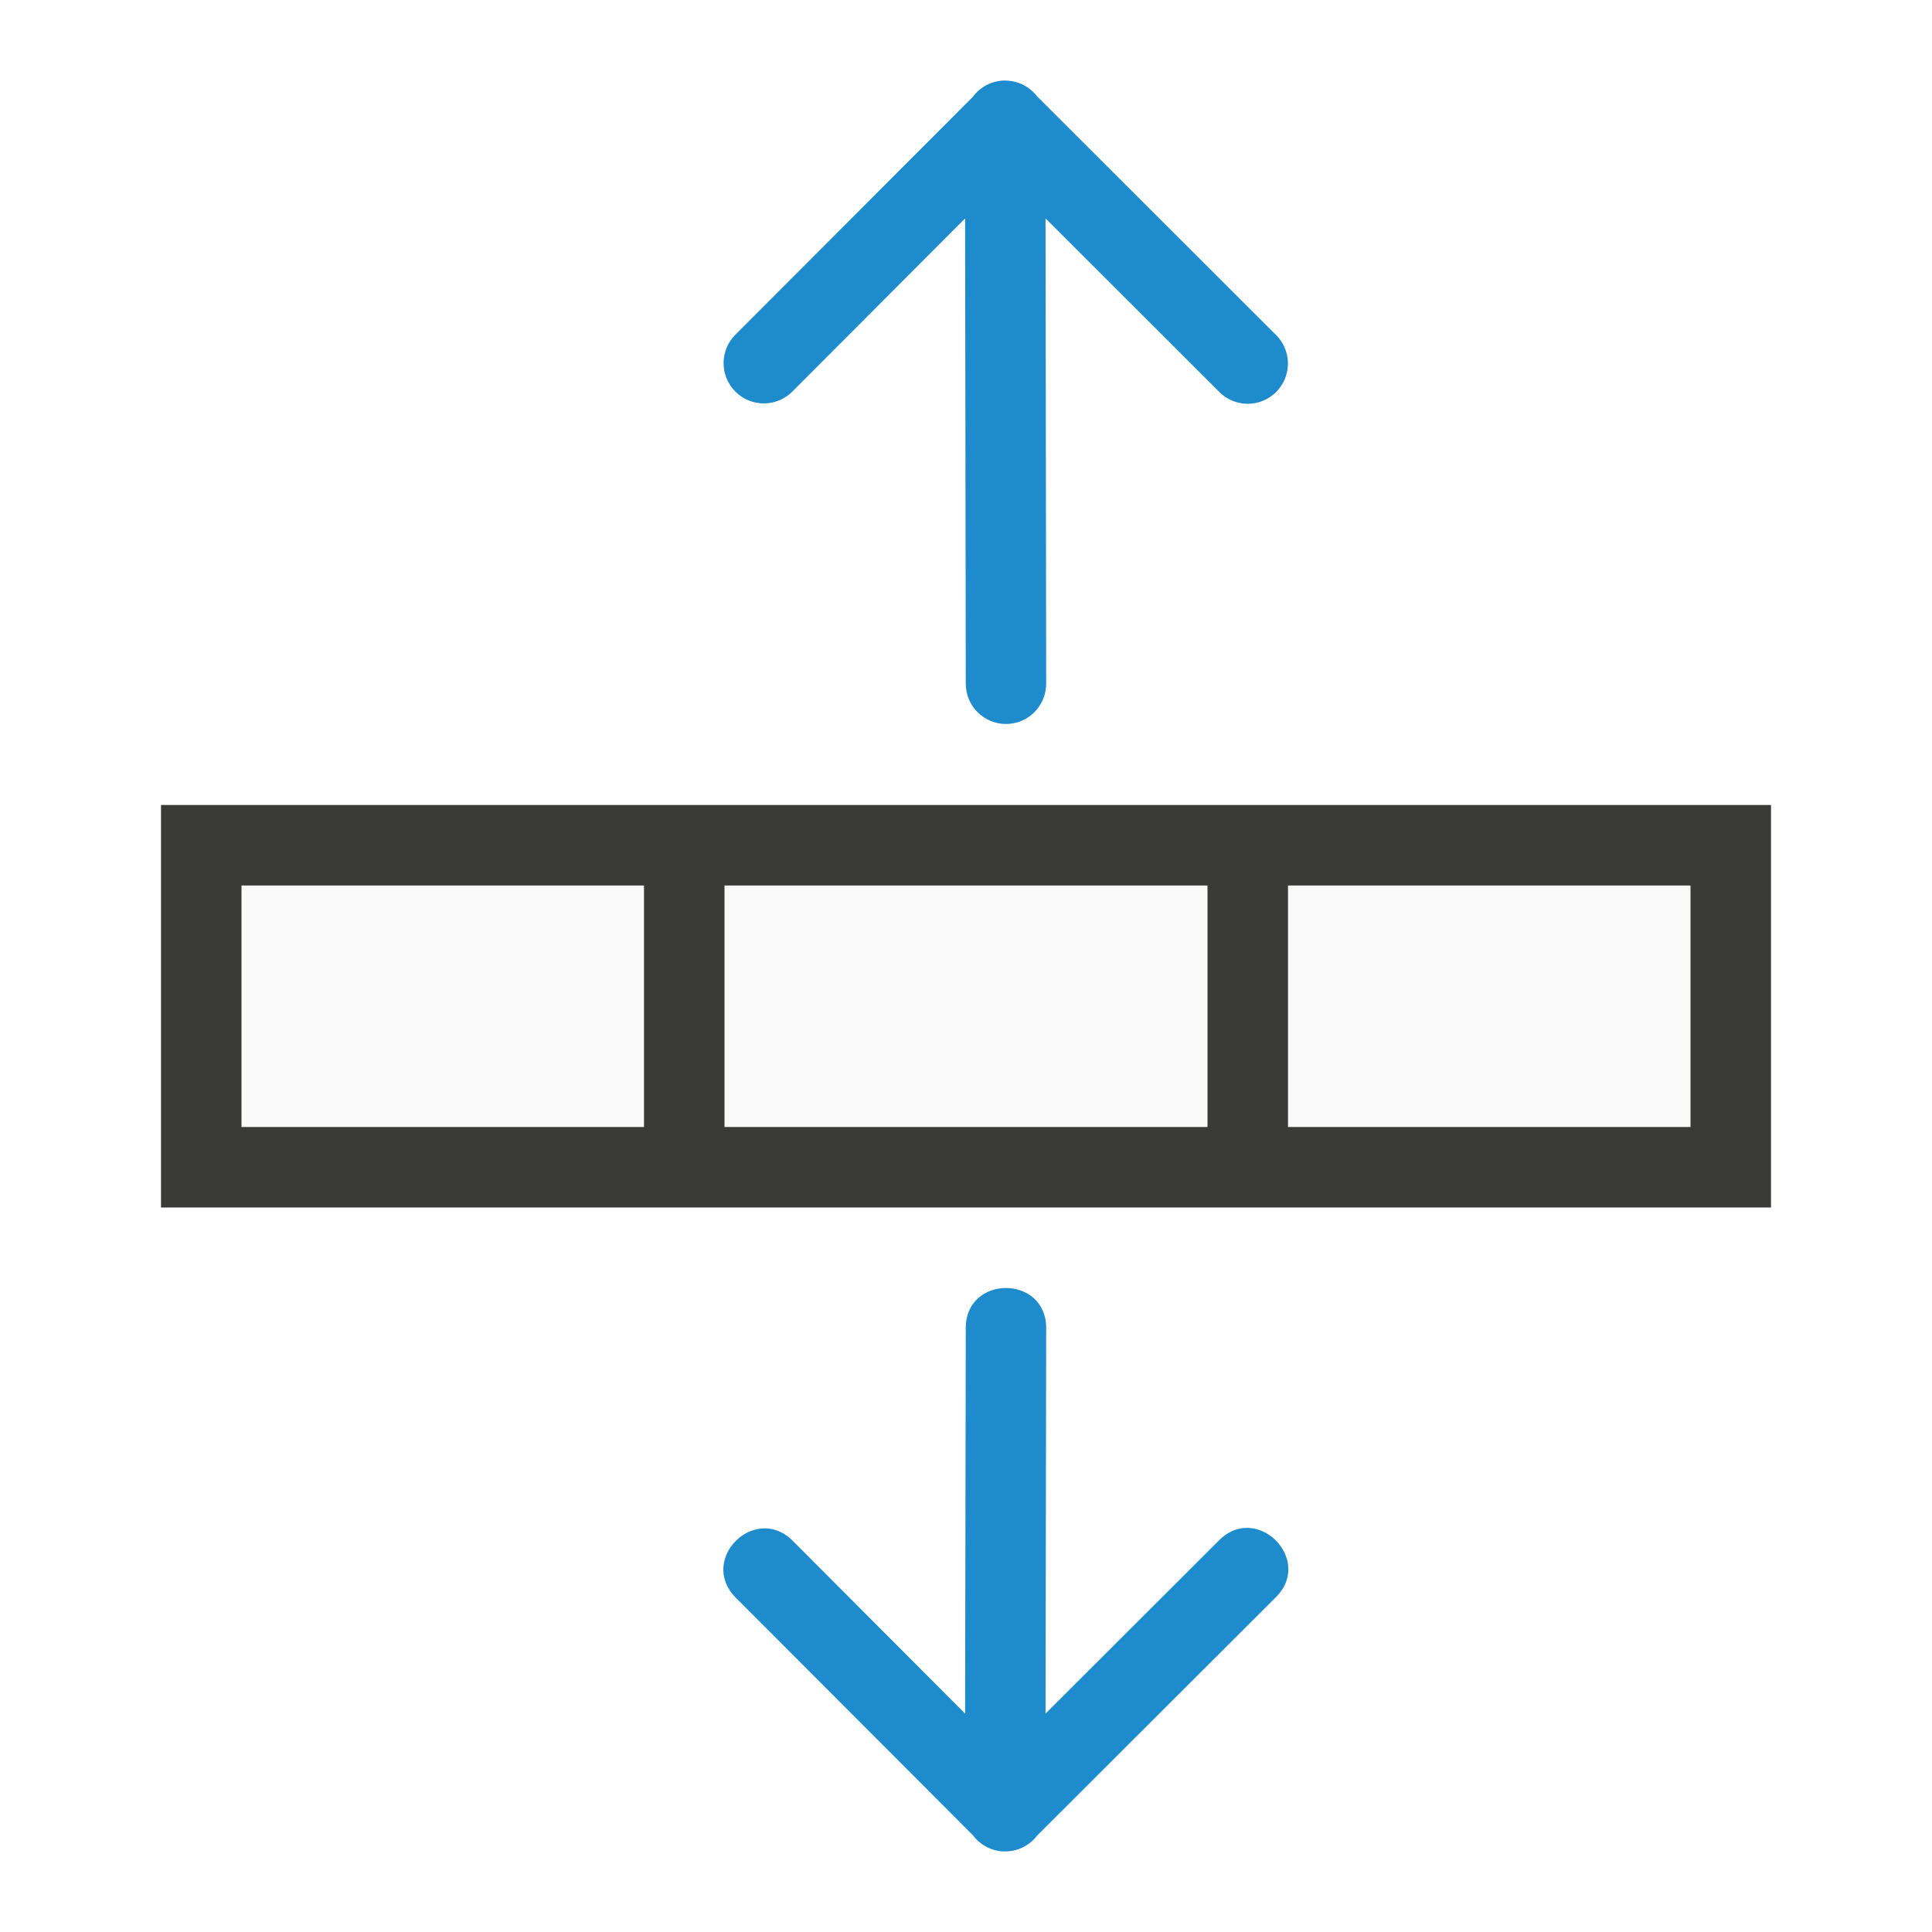
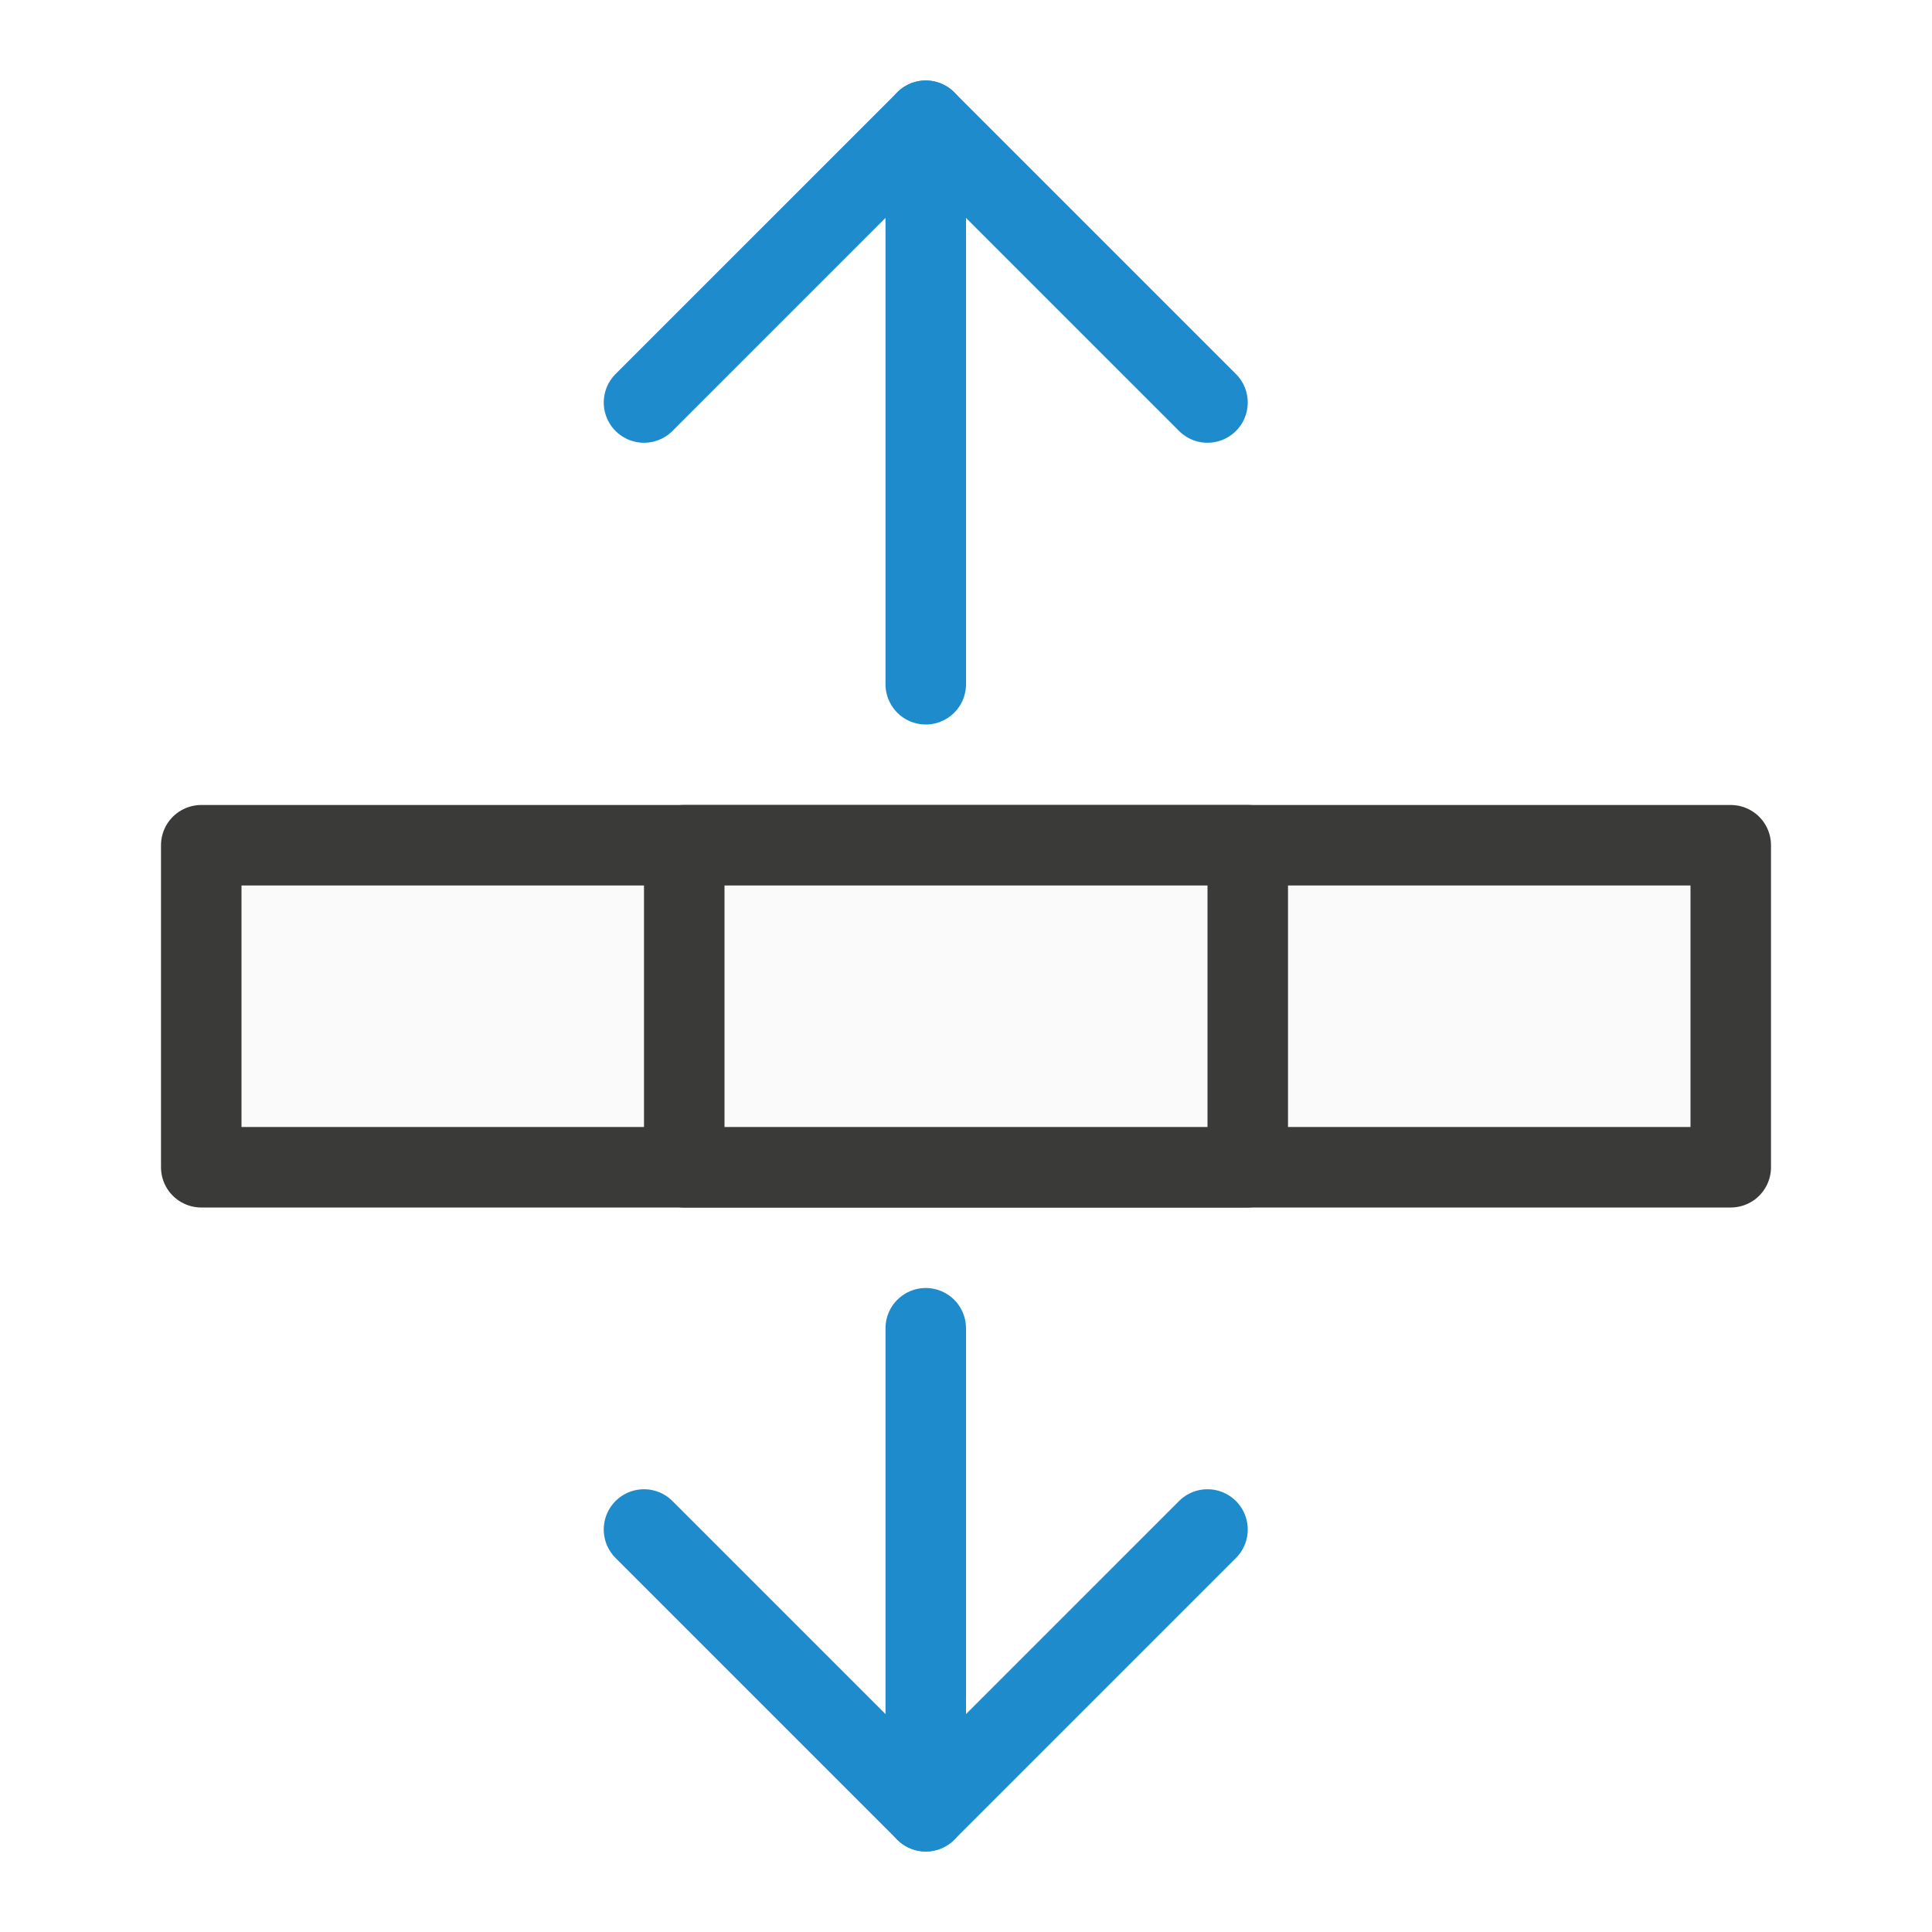
<svg xmlns="http://www.w3.org/2000/svg" viewBox="0 0 24 24">
-   <path d="m3 11v4h18v-4z" fill="#fafafa" />
-   <path d="m2 10v1 4h1 5 1 6 1 5 1v-4-1zm1 1h5v3h-5zm6 0h6v3h-6zm7 0h5v3h-5z" fill="#3a3a38" />
-   <g fill="#1e8bcd" fill-rule="evenodd">
-     <path d="m12.479 23c-.156-.003-.302-.078-.394-.203l-2.944-2.949c-.472-.472.237-1.179.708-.706l2.14 2.145.008-4.78c-.01-.676 1.008-.676.999 0l-.008 4.78 2.148-2.145c.472-.489 1.196.239.704.708l-2.958 2.954c-.096.125-.246.198-.404.195z" />
-     <path d="m12.479 1a.499.5 0 0 0 -.394.203l-2.944 2.949a.5.5 0 1 0 .708.706l2.14-2.145.008 5.78a.499.5 0 1 0 .999 0l-.008-5.78 2.148 2.145a.499.5 0 1 0 .704-.708l-2.958-2.954a.499.5 0 0 0 -.404-.195z" />
-   </g>
+   <path class="icn icn--area-color" d="m 2.5,14.5 h 19 v -4 h -19 z" fill="#fafafa" stroke="#3a3a38" stroke-linecap="round" stroke-linejoin="round" />
+   <path class="icn icn--area-color" d="m 8.5,10.5 v 4 h 7 v -4 z" fill="#fafafa" stroke="#3a3a38" stroke-linecap="round" stroke-linejoin="round" />
+   <path class="icn icn--highlight-color-line" d="M 8,19 11.5,22.5 15,19" fill="none" stroke="#1e8bcd" stroke-linecap="round" stroke-linejoin="round" />
+   <path class="icn icn--highlight-color-line" d="m 11.5,16.5 v 6" fill="none" stroke="#1e8bcd" stroke-linecap="round" stroke-linejoin="round" />
+   <path class="icn icn--highlight-color-line" d="M 8,5 11.5,1.5 15,5" fill="none" stroke="#1e8bcd" stroke-linecap="round" stroke-linejoin="round" />
+   <path class="icn icn--highlight-color-line" d="m 11.5,8.5 v -7" fill="none" stroke="#1e8bcd" stroke-linecap="round" stroke-linejoin="round" />
</svg>
